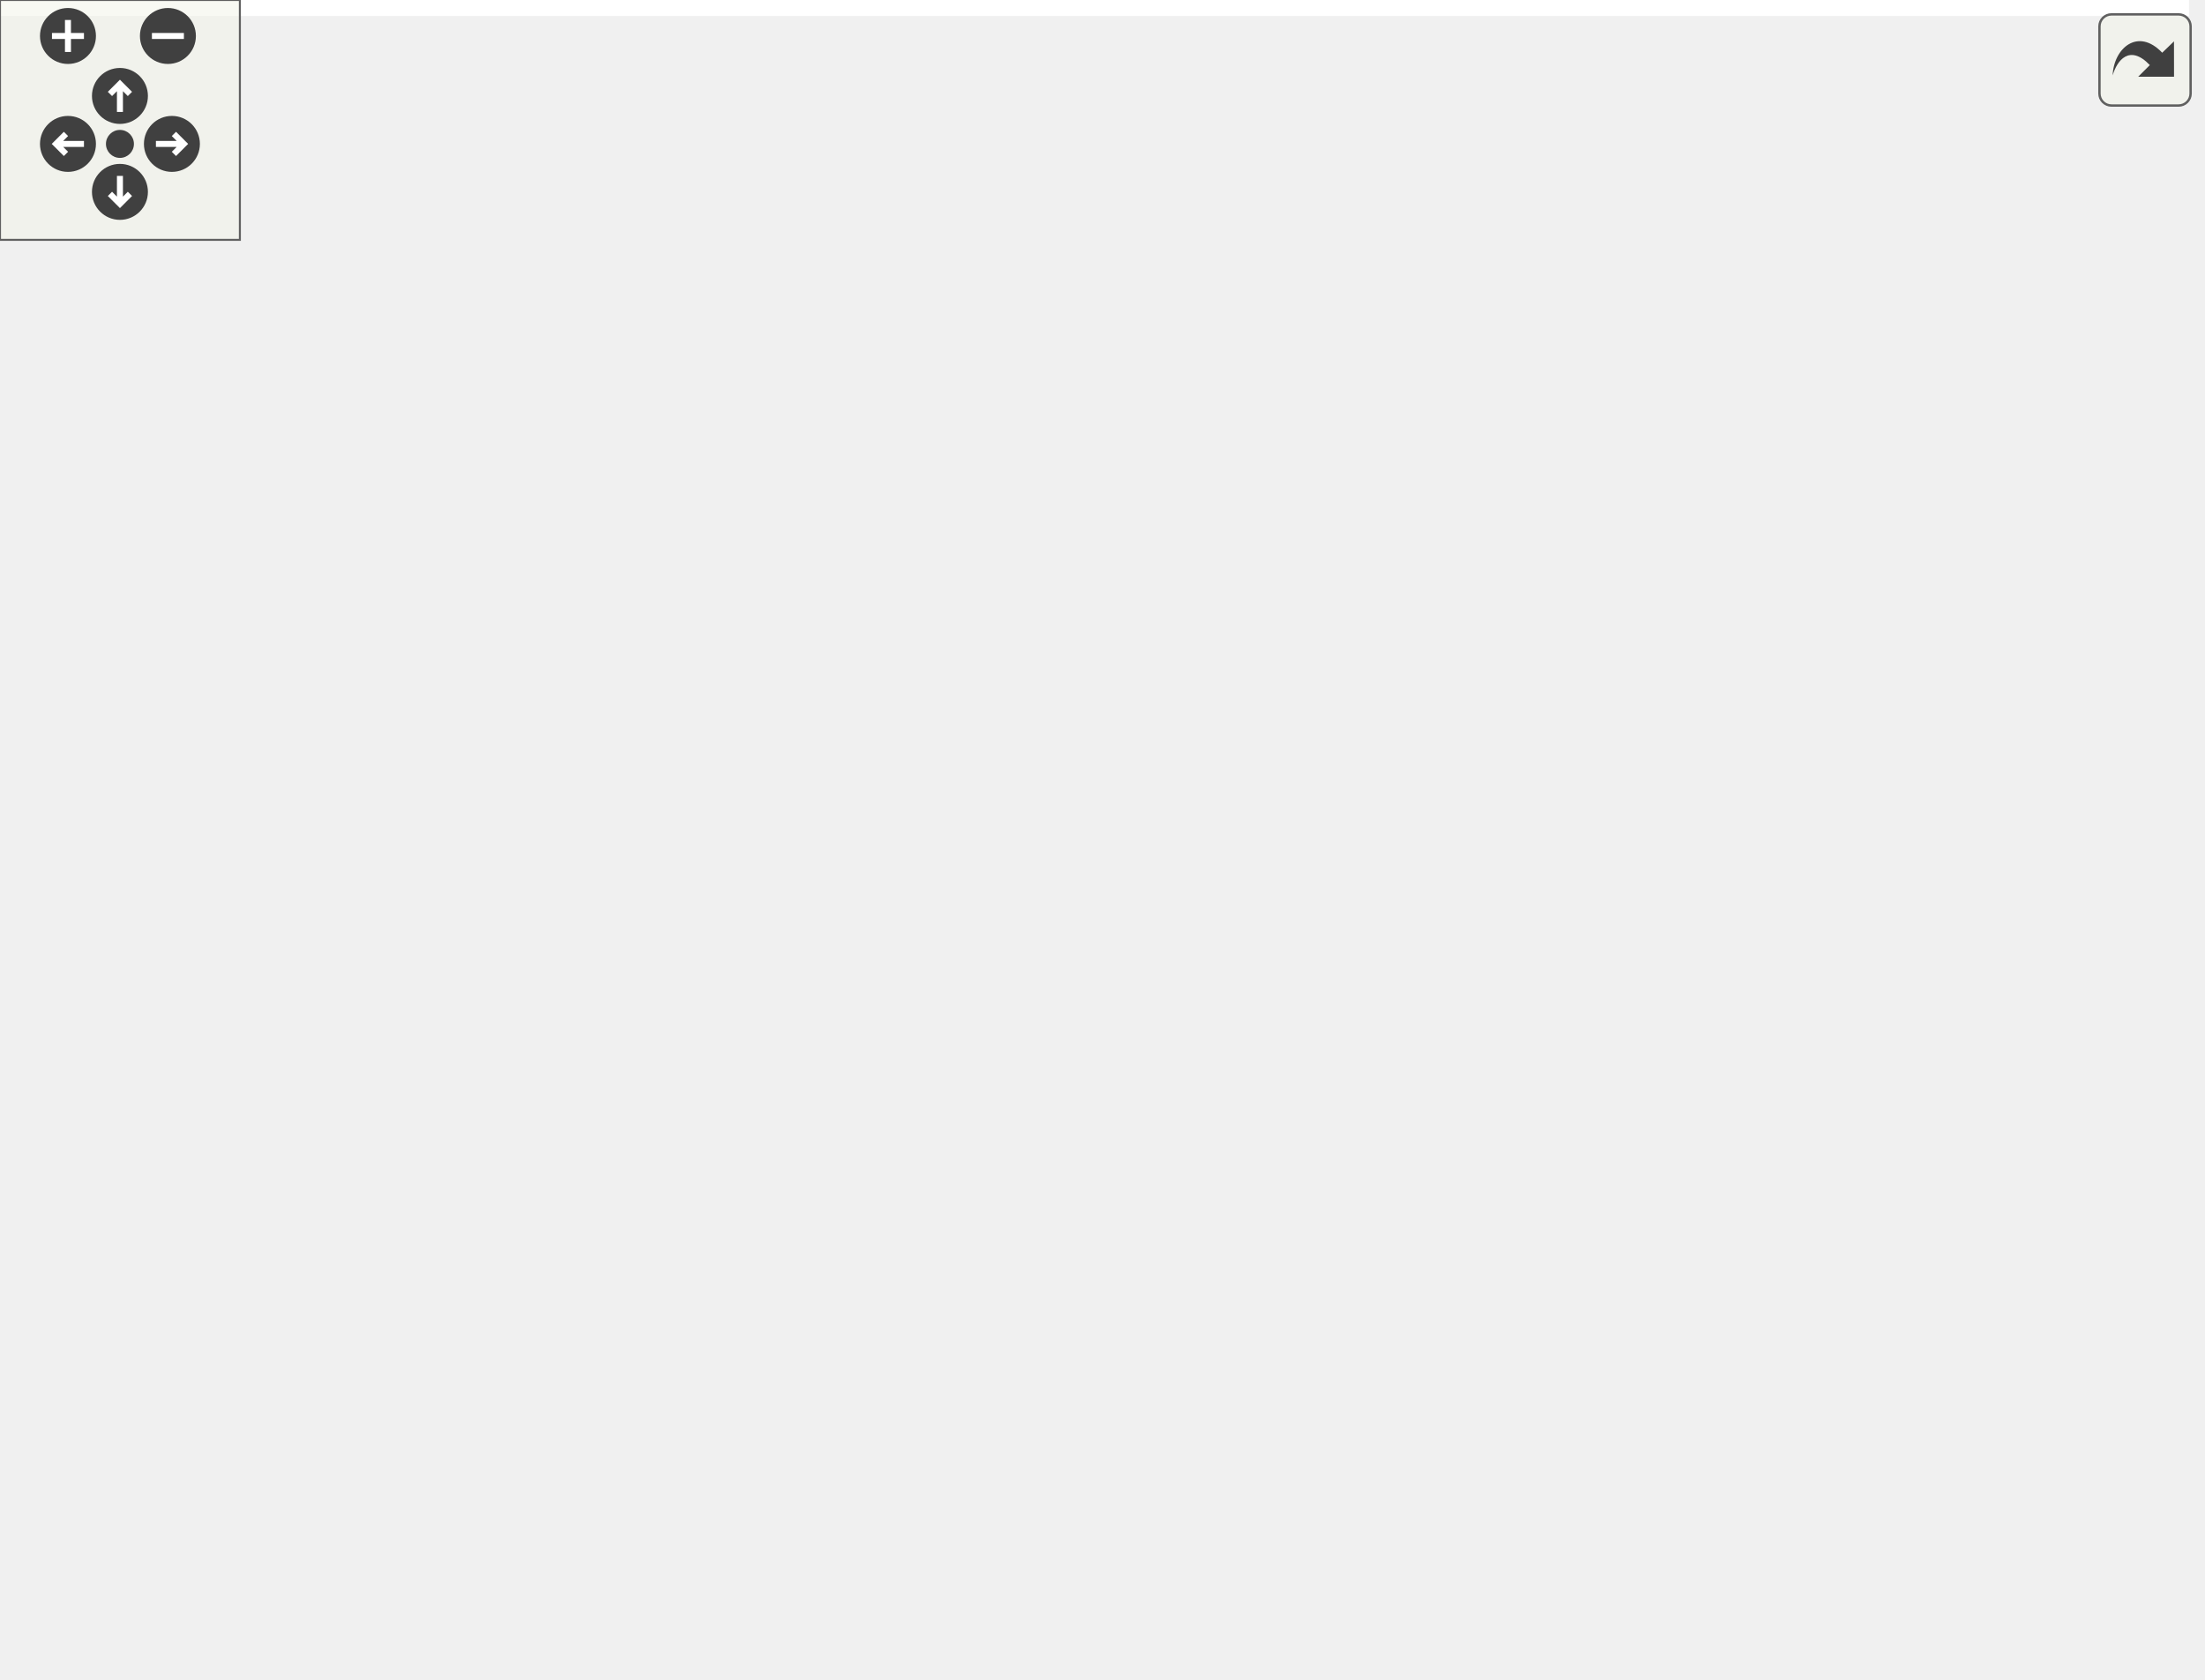
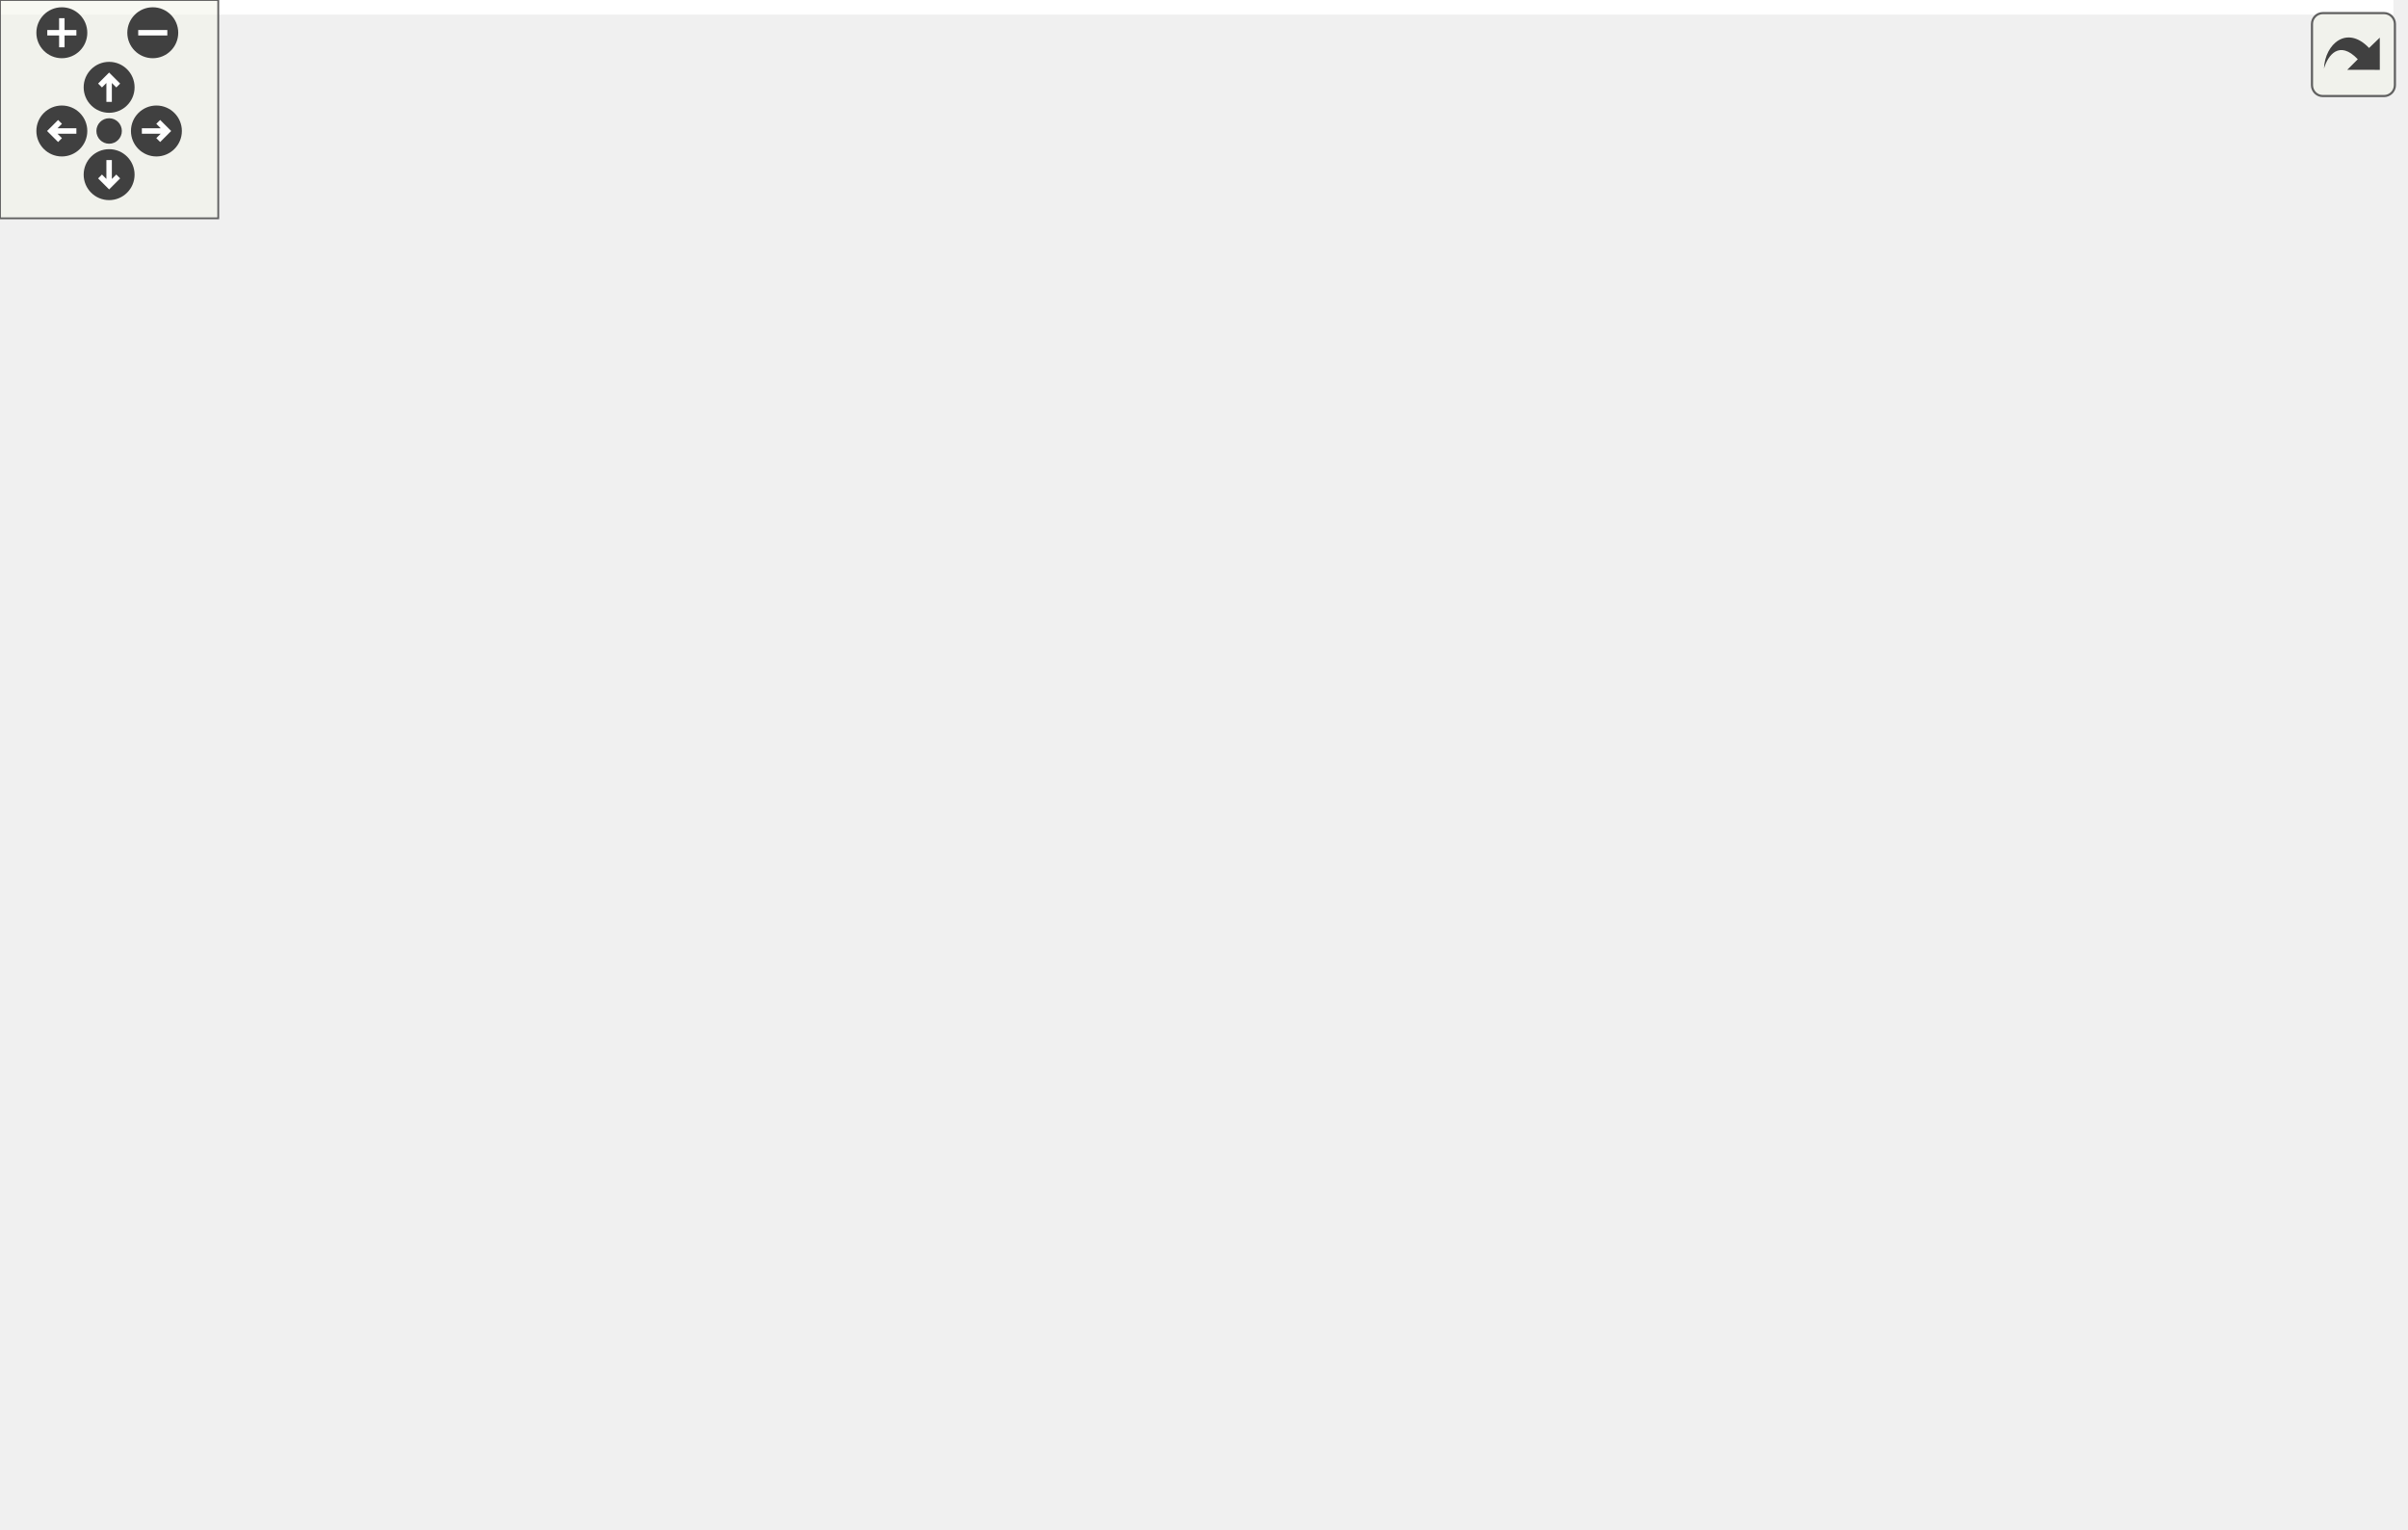
<svg xmlns="http://www.w3.org/2000/svg" xmlns:xlink="http://www.w3.org/1999/xlink" id="main" version="1.1" xml:space="preserve">
  <style type="text/css">
.edge:hover path { stroke: red; }
.edge:hover polygon { stroke: red; fill: red; }
</style>
  <defs>
    <circle id="rim" cx="0" cy="0" r="7" />
    <circle id="rim2" cx="0" cy="0" r="3.5" />
    <g id="zoomPlus">
      <use xlink:href="#rim" fill="#404040">
        <set attributeName="fill" to="#808080" begin="zoomplus.mouseover" end="zoomplus.mouseout" />
      </use>
      <path d="M-4,0h8M0,-4v8" fill="none" stroke="white" stroke-width="1.5" pointer-events="none" />
    </g>
    <g id="zoomMin">
      <use xlink:href="#rim" fill="#404040">
        <set attributeName="fill" to="#808080" begin="zoomminus.mouseover" end="zoomminus.mouseout" />
      </use>
      <path d="M-4,0h8" fill="none" stroke="white" stroke-width="1.5" pointer-events="none" />
    </g>
    <g id="dirArrow">
      <path fill="none" stroke="white" stroke-width="1.5" d="M0,-3.0v7 M-2.5,-0.5L0,-3.0L2.5,-0.5" />
    </g>
    <g id="resetDef">
      <use xlink:href="#rim2" fill="#404040">
        <set attributeName="fill" to="#808080" begin="reset.mouseover" end="reset.mouseout" />
      </use>
    </g>
  </defs>
  <svg id="graph" class="graph">
    <g id="viewport">
-       <polygon fill="white" stroke="none" points="-4,4 -4,-360 547.543,-360 547.543,4 -4,4" />
+       <polygon fill="white" stroke="none" points="-4,4 -4,-360 658,-360 658,4 -4,4" />
      <g id="node1" class="node">
-         <polygon fill="#bfbfbf" stroke="black" points="157.5,-336.5 157.5,-355.5 262.5,-355.5 262.5,-336.5 157.5,-336.5" />
-         <text text-anchor="middle" x="210" y="-343.5" font-family="Helvetica,sans-Serif" font-size="10.00">GraphicsAnchor.cpp</text>
+         <polygon fill="#bfbfbf" stroke="black" points="414.5,-336.5 414.5,-355.5 519.5,-355.5 519.5,-336.5 414.5,-336.5" />
+         <text text-anchor="middle" x="467" y="-343.5" font-family="Helvetica,sans-Serif" font-size="10.00">GraphicsAnchor.cpp</text>
      </g>
      <g id="node2" class="node">
        <g id="a_node2">
          <a xlink:href="_graphics_anchor_8hpp.html" target="_top" xlink:title="../include/GraphicsAnchor.hpp">
-             <polygon fill="white" stroke="black" points="136,-280.5 136,-299.5 284,-299.5 284,-280.5 136,-280.5" />
-             <text text-anchor="middle" x="210" y="-287.5" font-family="Helvetica,sans-Serif" font-size="10.00">../include/GraphicsAnchor.hpp</text>
+             <polygon fill="white" stroke="black" points="393,-280.5 393,-299.5 541,-299.5 541,-280.5 393,-280.5" />
+             <text text-anchor="middle" x="467" y="-287.5" font-family="Helvetica,sans-Serif" font-size="10.00">../include/GraphicsAnchor.hpp</text>
          </a>
        </g>
      </g>
      <g id="edge1" class="edge">
-         <path fill="none" stroke="midnightblue" d="M210,-336.083C210,-329.006 210,-318.861 210,-309.986" />
-         <polygon fill="midnightblue" stroke="midnightblue" points="213.5,-309.751 210,-299.751 206.5,-309.751 213.5,-309.751" />
+         <path fill="none" stroke="midnightblue" d="M467,-336.083C467,-329.006 467,-318.861 467,-309.986" />
+         <polygon fill="midnightblue" stroke="midnightblue" points="470.5,-309.751 467,-299.751 463.5,-309.751 470.5,-309.751" />
      </g>
      <g id="node3" class="node">
        <g id="a_node3">
          <a xlink:href="_graphics_point_8hpp.html" target="_top" xlink:title="GraphicsPoint.hpp">
-             <polygon fill="white" stroke="black" points="161.5,-224.5 161.5,-243.5 258.5,-243.5 258.5,-224.5 161.5,-224.5" />
-             <text text-anchor="middle" x="210" y="-231.5" font-family="Helvetica,sans-Serif" font-size="10.00">GraphicsPoint.hpp</text>
+             <polygon fill="white" stroke="black" points="418.5,-224.5 418.5,-243.5 515.5,-243.5 515.5,-224.5 418.5,-224.5" />
+             <text text-anchor="middle" x="467" y="-231.5" font-family="Helvetica,sans-Serif" font-size="10.00">GraphicsPoint.hpp</text>
          </a>
        </g>
      </g>
      <g id="edge2" class="edge">
-         <path fill="none" stroke="midnightblue" d="M210,-280.083C210,-273.006 210,-262.861 210,-253.986" />
-         <polygon fill="midnightblue" stroke="midnightblue" points="213.5,-253.751 210,-243.751 206.5,-253.751 213.5,-253.751" />
+         <path fill="none" stroke="midnightblue" d="M467,-280.083C467,-273.006 467,-262.861 467,-253.986" />
+         <polygon fill="midnightblue" stroke="midnightblue" points="470.5,-253.751 467,-243.751 463.5,-253.751 470.5,-253.751" />
      </g>
      <g id="node4" class="node">
        <g id="a_node4">
          <a xlink:href="_graphics_item_8hpp.html" target="_top" xlink:title="Classe GraphicsItem. ">
-             <polygon fill="white" stroke="black" points="163,-168.5 163,-187.5 257,-187.5 257,-168.5 163,-168.5" />
-             <text text-anchor="middle" x="210" y="-175.5" font-family="Helvetica,sans-Serif" font-size="10.00">GraphicsItem.hpp</text>
+             <polygon fill="white" stroke="black" points="420,-168.5 420,-187.5 514,-187.5 514,-168.5 420,-168.5" />
+             <text text-anchor="middle" x="467" y="-175.5" font-family="Helvetica,sans-Serif" font-size="10.00">GraphicsItem.hpp</text>
          </a>
        </g>
      </g>
      <g id="edge3" class="edge">
-         <path fill="none" stroke="midnightblue" d="M210,-224.083C210,-217.006 210,-206.861 210,-197.986" />
-         <polygon fill="midnightblue" stroke="midnightblue" points="213.5,-197.751 210,-187.751 206.5,-197.751 213.5,-197.751" />
+         <path fill="none" stroke="midnightblue" d="M467,-224.083C467,-217.006 467,-206.861 467,-197.986" />
+         <polygon fill="midnightblue" stroke="midnightblue" points="470.5,-197.751 467,-187.751 463.5,-197.751 470.5,-197.751" />
      </g>
      <g id="node5" class="node">
-         <polygon fill="white" stroke="#bfbfbf" points="0,-112.5 0,-131.5 44,-131.5 44,-112.5 0,-112.5" />
-         <text text-anchor="middle" x="22" y="-119.5" font-family="Helvetica,sans-Serif" font-size="10.00">vector</text>
+         <polygon fill="white" stroke="#bfbfbf" points="0,-0.5 0,-19.5 44,-19.5 44,-0.5 0,-0.5" />
+         <text text-anchor="middle" x="22" y="-7.5" font-family="Helvetica,sans-Serif" font-size="10.00">vector</text>
      </g>
      <g id="edge4" class="edge">
-         <path fill="none" stroke="midnightblue" d="M180.185,-168.487C150.511,-160.007 103.414,-146.529 53.661,-132.184" />
-         <polygon fill="midnightblue" stroke="midnightblue" points="54.591,-128.81 44.013,-129.401 52.651,-135.535 54.591,-128.81" />
+         <path fill="none" stroke="midnightblue" d="M425.751,-168.471C389.914,-160.571 336.861,-147.692 292,-132 199.431,-99.619 94.763,-48.237 47.529,-24.206" />
+         <polygon fill="midnightblue" stroke="midnightblue" points="48.843,-20.947 38.346,-19.509 45.656,-27.179 48.843,-20.947" />
      </g>
      <g id="node6" class="node">
-         <polygon fill="white" stroke="#bfbfbf" points="62,-112.5 62,-131.5 92,-131.5 92,-112.5 62,-112.5" />
-         <text text-anchor="middle" x="77" y="-119.5" font-family="Helvetica,sans-Serif" font-size="10.00">set</text>
+         <polygon fill="white" stroke="#bfbfbf" points="554,-112.5 554,-131.5 584,-131.5 584,-112.5 554,-112.5" />
+         <text text-anchor="middle" x="569" y="-119.5" font-family="Helvetica,sans-Serif" font-size="10.00">set</text>
      </g>
      <g id="edge5" class="edge">
-         <path fill="none" stroke="midnightblue" d="M188.926,-168.444C165.235,-158.825 126.81,-143.224 101.721,-133.037" />
-         <polygon fill="midnightblue" stroke="midnightblue" points="102.766,-129.684 92.184,-129.165 100.133,-136.17 102.766,-129.684" />
+         <path fill="none" stroke="midnightblue" d="M483.388,-168.324C500.057,-159.499 526.065,-145.73 545.044,-135.683" />
+         <polygon fill="midnightblue" stroke="midnightblue" points="546.782,-138.723 553.982,-130.951 543.507,-132.536 546.782,-138.723" />
      </g>
      <g id="node7" class="node">
-         <polygon fill="white" stroke="#bfbfbf" points="110,-112.5 110,-131.5 162,-131.5 162,-112.5 110,-112.5" />
-         <text text-anchor="middle" x="136" y="-119.5" font-family="Helvetica,sans-Serif" font-size="10.00">memory</text>
+         <polygon fill="white" stroke="#bfbfbf" points="602,-112.5 602,-131.5 654,-131.5 654,-112.5 602,-112.5" />
+         <text text-anchor="middle" x="628" y="-119.5" font-family="Helvetica,sans-Serif" font-size="10.00">memory</text>
      </g>
      <g id="edge6" class="edge">
-         <path fill="none" stroke="midnightblue" d="M198.111,-168.324C186.85,-160.107 169.713,-147.602 156.291,-137.807" />
-         <polygon fill="midnightblue" stroke="midnightblue" points="158.247,-134.901 148.106,-131.834 154.12,-140.556 158.247,-134.901" />
+         <path fill="none" stroke="midnightblue" d="M492.511,-168.444C519.596,-159.359 562.59,-144.939 592.869,-134.783" />
+         <polygon fill="midnightblue" stroke="midnightblue" points="594.24,-138.015 602.608,-131.516 592.014,-131.378 594.24,-138.015" />
      </g>
      <g id="node8" class="node">
-         <polygon fill="white" stroke="#bfbfbf" points="180.5,-112.5 180.5,-131.5 239.5,-131.5 239.5,-112.5 180.5,-112.5" />
-         <text text-anchor="middle" x="210" y="-119.5" font-family="Helvetica,sans-Serif" font-size="10.00">functional</text>
+         <g id="a_node8">
+           <a xlink:href="_color_8hpp.html" target="_top" xlink:title="Classe Color. ">
+             <polygon fill="white" stroke="black" points="476.5,-112.5 476.5,-131.5 535.5,-131.5 535.5,-112.5 476.5,-112.5" />
+             <text text-anchor="middle" x="506" y="-119.5" font-family="Helvetica,sans-Serif" font-size="10.00">Color.hpp</text>
+           </a>
+         </g>
      </g>
      <g id="edge7" class="edge">
-         <path fill="none" stroke="midnightblue" d="M210,-168.083C210,-161.006 210,-150.861 210,-141.986" />
-         <polygon fill="midnightblue" stroke="midnightblue" points="213.5,-141.751 210,-131.751 206.5,-141.751 213.5,-141.751" />
+         <path fill="none" stroke="midnightblue" d="M473.44,-168.083C478.949,-160.455 487.031,-149.264 493.765,-139.941" />
+         <polygon fill="midnightblue" stroke="midnightblue" points="496.662,-141.907 499.68,-131.751 490.987,-137.809 496.662,-141.907" />
+       </g>
+       <g id="node12" class="node">
+         <g id="a_node12">
+           <a xlink:href="_canvas_8hpp.html" target="_top" xlink:title="Canvas.hpp">
+             <polygon fill="white" stroke="black" points="301.5,-112.5 301.5,-131.5 370.5,-131.5 370.5,-112.5 301.5,-112.5" />
+             <text text-anchor="middle" x="336" y="-119.5" font-family="Helvetica,sans-Serif" font-size="10.00">Canvas.hpp</text>
+           </a>
+         </g>
+       </g>
+       <g id="edge11" class="edge">
+         <path fill="none" stroke="midnightblue" d="M446.243,-168.444C424.684,-159.557 390.737,-145.563 366.206,-135.451" />
+         <polygon fill="midnightblue" stroke="midnightblue" points="367.239,-132.092 356.66,-131.516 364.572,-138.563 367.239,-132.092" />
+       </g>
+       <g id="node20" class="node">
+         <g id="a_node20">
+           <a xlink:href="_event_8hpp.html" target="_top" xlink:title="Classe Event. ">
+             <polygon fill="white" stroke="black" points="397.5,-112.5 397.5,-131.5 458.5,-131.5 458.5,-112.5 397.5,-112.5" />
+             <text text-anchor="middle" x="428" y="-119.5" font-family="Helvetica,sans-Serif" font-size="10.00">Event.hpp</text>
+           </a>
+         </g>
+       </g>
+       <g id="edge22" class="edge">
+         <path fill="none" stroke="midnightblue" d="M460.56,-168.083C455.051,-160.455 446.969,-149.264 440.235,-139.941" />
+         <polygon fill="midnightblue" stroke="midnightblue" points="443.013,-137.809 434.32,-131.751 437.338,-141.907 443.013,-137.809" />
      </g>
      <g id="node9" class="node">
-         <g id="a_node9">
-           <a xlink:href="_color_8hpp.html" target="_top" xlink:title="Classe Color. ">
-             <polygon fill="white" stroke="black" points="257.5,-112.5 257.5,-131.5 316.5,-131.5 316.5,-112.5 257.5,-112.5" />
-             <text text-anchor="middle" x="287" y="-119.5" font-family="Helvetica,sans-Serif" font-size="10.00">Color.hpp</text>
-           </a>
-         </g>
+         <polygon fill="white" stroke="#bfbfbf" points="598,-56.5 598,-75.5 644,-75.5 644,-56.5 598,-56.5" />
+         <text text-anchor="middle" x="621" y="-63.5" font-family="Helvetica,sans-Serif" font-size="10.00">cstdint</text>
      </g>
      <g id="edge8" class="edge">
-         <path fill="none" stroke="midnightblue" d="M222.371,-168.324C234.158,-160.058 252.132,-147.453 266.136,-137.632" />
-         <polygon fill="midnightblue" stroke="midnightblue" points="268.482,-140.262 274.659,-131.655 264.462,-134.531 268.482,-140.262" />
+         <path fill="none" stroke="midnightblue" d="M524.222,-112.444C542.896,-103.675 572.156,-89.936 593.617,-79.858" />
+         <polygon fill="midnightblue" stroke="midnightblue" points="595.299,-82.935 602.863,-75.516 592.324,-76.599 595.299,-82.935" />
+       </g>
+       <g id="node10" class="node">
+         <polygon fill="white" stroke="#bfbfbf" points="538.5,-56.5 538.5,-75.5 579.5,-75.5 579.5,-56.5 538.5,-56.5" />
+         <text text-anchor="middle" x="559" y="-63.5" font-family="Helvetica,sans-Serif" font-size="10.00">string</text>
+       </g>
+       <g id="edge9" class="edge">
+         <path fill="none" stroke="midnightblue" d="M514.752,-112.083C522.47,-104.22 533.905,-92.569 543.217,-83.081" />
+         <polygon fill="midnightblue" stroke="midnightblue" points="545.904,-85.34 550.411,-75.751 540.908,-80.436 545.904,-85.34" />
+       </g>
+       <g id="node11" class="node">
+         <polygon fill="white" stroke="#bfbfbf" points="374,-56.5 374,-75.5 482,-75.5 482,-56.5 374,-56.5" />
+         <text text-anchor="middle" x="428" y="-63.5" font-family="Helvetica,sans-Serif" font-size="10.00">ez-lib/ez-draw++.hpp</text>
+       </g>
+       <g id="edge10" class="edge">
+         <path fill="none" stroke="midnightblue" d="M493.468,-112.324C481.414,-103.979 462.973,-91.212 448.731,-81.352" />
+         <polygon fill="midnightblue" stroke="midnightblue" points="450.715,-78.469 440.501,-75.654 446.731,-84.224 450.715,-78.469" />
+       </g>
+       <g id="edge12" class="edge">
+         <path fill="none" stroke="midnightblue" d="M350.781,-112.324C365.267,-103.822 387.573,-90.729 404.493,-80.797" />
+         <polygon fill="midnightblue" stroke="midnightblue" points="406.403,-83.735 413.255,-75.654 402.859,-77.698 406.403,-83.735" />
      </g>
      <g id="node13" class="node">
        <g id="a_node13">
-           <a xlink:href="_canvas_8hpp.html" target="_top" xlink:title="Canvas.hpp">
-             <polygon fill="white" stroke="black" points="334.5,-112.5 334.5,-131.5 403.5,-131.5 403.5,-112.5 334.5,-112.5" />
-             <text text-anchor="middle" x="369" y="-119.5" font-family="Helvetica,sans-Serif" font-size="10.00">Canvas.hpp</text>
-           </a>
-         </g>
-       </g>
-       <g id="edge12" class="edge">
-         <path fill="none" stroke="midnightblue" d="M235.194,-168.444C261.943,-159.359 304.403,-144.939 334.305,-134.783" />
-         <polygon fill="midnightblue" stroke="midnightblue" points="335.581,-138.046 343.924,-131.516 333.329,-131.418 335.581,-138.046" />
+           <a xlink:href="_point_8hpp.html" target="_top" xlink:title="Classe point. ">
+             <polygon fill="white" stroke="black" points="224,-56.5 224,-75.5 282,-75.5 282,-56.5 224,-56.5" />
+             <text text-anchor="middle" x="253" y="-63.5" font-family="Helvetica,sans-Serif" font-size="10.00">Point.hpp</text>
+           </a>
+         </g>
+       </g>
+       <g id="edge13" class="edge">
+         <path fill="none" stroke="midnightblue" d="M322.665,-112.324C309.838,-103.979 290.215,-91.212 275.06,-81.352" />
+         <polygon fill="midnightblue" stroke="midnightblue" points="276.593,-78.174 266.302,-75.654 272.776,-84.042 276.593,-78.174" />
+       </g>
+       <g id="node19" class="node">
+         <g id="a_node19">
+           <a xlink:href="_font_8hpp.html" target="_top" xlink:title="Font.hpp">
+             <polygon fill="white" stroke="black" points="300.5,-56.5 300.5,-75.5 355.5,-75.5 355.5,-56.5 300.5,-56.5" />
+             <text text-anchor="middle" x="328" y="-63.5" font-family="Helvetica,sans-Serif" font-size="10.00">Font.hpp</text>
+           </a>
+         </g>
+       </g>
+       <g id="edge20" class="edge">
+         <path fill="none" stroke="midnightblue" d="M334.679,-112.083C333.619,-104.927 332.094,-94.635 330.769,-85.691" />
+         <polygon fill="midnightblue" stroke="midnightblue" points="334.224,-85.13 329.296,-75.751 327.3,-86.156 334.224,-85.13" />
+       </g>
+       <g id="edge18" class="edge">
+         <path fill="none" stroke="midnightblue" d="M223.718,-58.999C186.462,-51.235 119.932,-36.947 54.022,-20.149" />
+         <polygon fill="midnightblue" stroke="midnightblue" points="54.862,-16.751 44.306,-17.653 53.121,-23.531 54.862,-16.751" />
+       </g>
+       <g id="node14" class="node">
+         <polygon fill="white" stroke="#bfbfbf" points="139.5,-0.5 139.5,-19.5 240.5,-19.5 240.5,-0.5 139.5,-0.5" />
+         <text text-anchor="middle" x="190" y="-7.5" font-family="Helvetica,sans-Serif" font-size="10.00">boost/uuid/uuid.hpp</text>
+       </g>
+       <g id="edge14" class="edge">
+         <path fill="none" stroke="midnightblue" d="M242.878,-56.324C233.474,-48.263 219.256,-36.077 207.931,-26.369" />
+         <polygon fill="midnightblue" stroke="midnightblue" points="210.177,-23.684 200.306,-19.834 205.621,-28.999 210.177,-23.684" />
+       </g>
+       <g id="node15" class="node">
+         <polygon fill="white" stroke="#bfbfbf" points="259,-0.5 259,-19.5 411,-19.5 411,-0.5 259,-0.5" />
+         <text text-anchor="middle" x="335" y="-7.5" font-family="Helvetica,sans-Serif" font-size="10.00">boost/uuid/uuid_generators.hpp</text>
+       </g>
+       <g id="edge15" class="edge">
+         <path fill="none" stroke="midnightblue" d="M266.175,-56.324C278.847,-47.979 298.233,-35.212 313.206,-25.352" />
+         <polygon fill="midnightblue" stroke="midnightblue" points="315.431,-28.078 321.858,-19.654 311.581,-22.231 315.431,-28.078" />
+       </g>
+       <g id="node16" class="node">
+         <polygon fill="white" stroke="#bfbfbf" points="483,-0.5 483,-19.5 537,-19.5 537,-0.5 483,-0.5" />
+         <text text-anchor="middle" x="510" y="-7.5" font-family="Helvetica,sans-Serif" font-size="10.00">iostream</text>
+       </g>
+       <g id="edge16" class="edge">
+         <path fill="none" stroke="midnightblue" d="M282.021,-58.009C285.049,-57.315 288.085,-56.633 291,-56 371.577,-38.495 392.477,-37.748 473,-20 473.101,-19.978 473.202,-19.956 473.303,-19.933" />
+         <polygon fill="midnightblue" stroke="midnightblue" points="473.988,-23.367 482.954,-17.722 472.424,-16.544 473.988,-23.367" />
      </g>
      <g id="node17" class="node">
-         <g id="a_node17">
-           <a xlink:href="_event_8hpp.html" target="_top" xlink:title="Classe Event. ">
-             <polygon fill="white" stroke="black" points="421.5,-112.5 421.5,-131.5 482.5,-131.5 482.5,-112.5 421.5,-112.5" />
-             <text text-anchor="middle" x="452" y="-119.5" font-family="Helvetica,sans-Serif" font-size="10.00">Event.hpp</text>
-           </a>
-         </g>
-       </g>
-       <g id="edge18" class="edge">
-         <path fill="none" stroke="midnightblue" d="M248.354,-168.481C286.927,-159.908 348.384,-146.233 411.317,-132.149" />
-         <polygon fill="midnightblue" stroke="midnightblue" points="412.433,-135.486 421.427,-129.886 410.904,-128.655 412.433,-135.486" />
-       </g>
-       <g id="node10" class="node">
-         <polygon fill="white" stroke="#bfbfbf" points="150,-56.5 150,-75.5 196,-75.5 196,-56.5 150,-56.5" />
-         <text text-anchor="middle" x="173" y="-63.5" font-family="Helvetica,sans-Serif" font-size="10.00">cstdint</text>
-       </g>
-       <g id="edge9" class="edge">
-         <path fill="none" stroke="midnightblue" d="M268.936,-112.444C250.425,-103.675 221.419,-89.936 200.145,-79.858" />
-         <polygon fill="midnightblue" stroke="midnightblue" points="201.515,-76.634 190.979,-75.516 198.518,-82.96 201.515,-76.634" />
-       </g>
-       <g id="node11" class="node">
-         <polygon fill="white" stroke="#bfbfbf" points="214.5,-56.5 214.5,-75.5 255.5,-75.5 255.5,-56.5 214.5,-56.5" />
-         <text text-anchor="middle" x="235" y="-63.5" font-family="Helvetica,sans-Serif" font-size="10.00">string</text>
-       </g>
-       <g id="edge10" class="edge">
-         <path fill="none" stroke="midnightblue" d="M278.413,-112.083C270.841,-104.22 259.622,-92.569 250.486,-83.081" />
-         <polygon fill="midnightblue" stroke="midnightblue" points="252.885,-80.527 243.427,-75.751 247.842,-85.382 252.885,-80.527" />
-       </g>
-       <g id="node12" class="node">
-         <polygon fill="white" stroke="#bfbfbf" points="274,-56.5 274,-75.5 382,-75.5 382,-56.5 274,-56.5" />
-         <text text-anchor="middle" x="328" y="-63.5" font-family="Helvetica,sans-Serif" font-size="10.00">ez-lib/ez-draw++.hpp</text>
-       </g>
-       <g id="edge11" class="edge">
-         <path fill="none" stroke="midnightblue" d="M293.77,-112.083C299.562,-104.455 308.058,-93.264 315.138,-83.941" />
-         <polygon fill="midnightblue" stroke="midnightblue" points="318.096,-85.832 321.356,-75.751 312.521,-81.599 318.096,-85.832" />
-       </g>
-       <g id="edge13" class="edge">
-         <path fill="none" stroke="midnightblue" d="M362.23,-112.083C356.438,-104.455 347.942,-93.264 340.862,-83.941" />
-         <polygon fill="midnightblue" stroke="midnightblue" points="343.479,-81.599 334.644,-75.751 337.904,-85.832 343.479,-81.599" />
-       </g>
-       <g id="node14" class="node">
-         <g id="a_node14">
-           <a xlink:href="_point_8hpp.html" target="_top" xlink:title="Classe point. ">
-             <polygon fill="white" stroke="black" points="400,-56.5 400,-75.5 458,-75.5 458,-56.5 400,-56.5" />
-             <text text-anchor="middle" x="429" y="-63.5" font-family="Helvetica,sans-Serif" font-size="10.00">Point.hpp</text>
-           </a>
-         </g>
-       </g>
-       <g id="edge14" class="edge">
-         <path fill="none" stroke="midnightblue" d="M378.64,-112.324C387.51,-104.341 400.875,-92.313 411.608,-82.653" />
-         <polygon fill="midnightblue" stroke="midnightblue" points="414.093,-85.125 419.185,-75.834 409.41,-79.922 414.093,-85.125" />
-       </g>
-       <g id="node16" class="node">
-         <g id="a_node16">
-           <a xlink:href="_font_8hpp.html" target="_top" xlink:title="Font.hpp">
-             <polygon fill="white" stroke="black" points="476.5,-56.5 476.5,-75.5 531.5,-75.5 531.5,-56.5 476.5,-56.5" />
-             <text text-anchor="middle" x="504" y="-63.5" font-family="Helvetica,sans-Serif" font-size="10.00">Font.hpp</text>
-           </a>
-         </g>
-       </g>
-       <g id="edge16" class="edge">
-         <path fill="none" stroke="midnightblue" d="M390.391,-112.444C412.707,-103.517 447.903,-89.439 473.208,-79.317" />
-         <polygon fill="midnightblue" stroke="midnightblue" points="474.724,-82.48 482.709,-75.516 472.124,-75.981 474.724,-82.48" />
-       </g>
-       <g id="node15" class="node">
-         <polygon fill="white" stroke="#bfbfbf" points="477,-0.5 477,-19.5 531,-19.5 531,-0.5 477,-0.5" />
-         <text text-anchor="middle" x="504" y="-7.5" font-family="Helvetica,sans-Serif" font-size="10.00">iostream</text>
-       </g>
-       <g id="edge15" class="edge">
-         <path fill="none" stroke="midnightblue" d="M441.05,-56.324C452.463,-48.107 469.831,-35.602 483.435,-25.807" />
-         <polygon fill="midnightblue" stroke="midnightblue" points="485.66,-28.517 491.731,-19.834 481.57,-22.837 485.66,-28.517" />
+         <polygon fill="white" stroke="#bfbfbf" points="429.5,-0.5 429.5,-19.5 464.5,-19.5 464.5,-0.5 429.5,-0.5" />
+         <text text-anchor="middle" x="447" y="-7.5" font-family="Helvetica,sans-Serif" font-size="10.00">map</text>
      </g>
      <g id="edge17" class="edge">
-         <path fill="none" stroke="midnightblue" d="M504,-56.083C504,-49.006 504,-38.861 504,-29.986" />
-         <polygon fill="midnightblue" stroke="midnightblue" points="507.5,-29.751 504,-19.751 500.5,-29.751 507.5,-29.751" />
-       </g>
-       <g id="edge20" class="edge">
-         <path fill="none" stroke="midnightblue" d="M432.352,-112.444C412.035,-103.596 380.097,-89.688 356.902,-79.587" />
-         <polygon fill="midnightblue" stroke="midnightblue" points="358.122,-76.3 347.556,-75.516 355.327,-82.718 358.122,-76.3" />
+         <path fill="none" stroke="midnightblue" d="M282.109,-57.708C313.653,-49.685 365.665,-36.109 419.597,-19.986" />
+         <polygon fill="midnightblue" stroke="midnightblue" points="420.763,-23.29 429.328,-17.055 418.744,-16.588 420.763,-23.29" />
+       </g>
+       <g id="node18" class="node">
+         <polygon fill="white" stroke="#bfbfbf" points="62.5,-0.5 62.5,-19.5 121.5,-19.5 121.5,-0.5 62.5,-0.5" />
+         <text text-anchor="middle" x="92" y="-7.5" font-family="Helvetica,sans-Serif" font-size="10.00">functional</text>
      </g>
      <g id="edge19" class="edge">
-         <path fill="none" stroke="midnightblue" d="M482.542,-114.143C502.678,-107.864 527.552,-96.346 540,-76 550.13,-59.443 535.915,-39.893 522.473,-26.589" />
-         <polygon fill="midnightblue" stroke="midnightblue" points="524.562,-23.755 514.839,-19.548 519.817,-28.9 524.562,-23.755" />
+         <path fill="none" stroke="midnightblue" d="M227.489,-56.444C200.404,-47.359 157.41,-32.939 127.131,-22.783" />
+         <polygon fill="midnightblue" stroke="midnightblue" points="127.986,-19.378 117.392,-19.516 125.76,-26.015 127.986,-19.378" />
+       </g>
+       <g id="edge21" class="edge">
+         <path fill="none" stroke="midnightblue" d="M355.642,-56.799C387.048,-47.48 438.441,-32.232 473.214,-21.915" />
+         <polygon fill="midnightblue" stroke="midnightblue" points="474.399,-25.214 482.991,-19.014 472.408,-18.503 474.399,-25.214" />
+       </g>
+       <g id="edge24" class="edge">
+         <path fill="none" stroke="midnightblue" d="M428,-112.083C428,-105.006 428,-94.861 428,-85.987" />
+         <polygon fill="midnightblue" stroke="midnightblue" points="431.5,-85.751 428,-75.751 424.5,-85.751 431.5,-85.751" />
+       </g>
+       <g id="edge23" class="edge">
+         <path fill="none" stroke="midnightblue" d="M446.028,-112.391C460.226,-104.726 479.483,-92.22 491,-76 500.679,-62.37 505.467,-43.829 507.812,-30.037" />
+         <polygon fill="midnightblue" stroke="midnightblue" points="511.328,-30.172 509.261,-19.78 504.396,-29.193 511.328,-30.172" />
      </g>
    </g>
  </svg>
  <g id="navigator" transform="translate(0 0)" fill="#404254">
    <rect fill="#f2f5e9" fill-opacity="0.5" stroke="#606060" stroke-width=".5" x="0" y="0" width="60" height="60" />
    <use id="zoomplus" xlink:href="#zoomPlus" x="17" y="9" />
    <use id="zoomminus" xlink:href="#zoomMin" x="42" y="9" />
    <use id="reset" xlink:href="#resetDef" x="30" y="36" />
    <g id="arrowUp" xlink:href="#dirArrow" transform="translate(30 24)">
      <use xlink:href="#rim" fill="#404040">
        <set attributeName="fill" to="#808080" begin="arrowUp.mouseover" end="arrowUp.mouseout" />
      </use>
      <path fill="none" stroke="white" stroke-width="1.5" d="M0,-3.0v7 M-2.5,-0.5L0,-3.0L2.5,-0.5" />
    </g>
    <g id="arrowRight" xlink:href="#dirArrow" transform="rotate(90) translate(36 -43)">
      <use xlink:href="#rim" fill="#404040">
        <set attributeName="fill" to="#808080" begin="arrowRight.mouseover" end="arrowRight.mouseout" />
      </use>
      <path fill="none" stroke="white" stroke-width="1.5" d="M0,-3.0v7 M-2.5,-0.5L0,-3.0L2.5,-0.5" />
    </g>
    <g id="arrowDown" xlink:href="#dirArrow" transform="rotate(180) translate(-30 -48)">
      <use xlink:href="#rim" fill="#404040">
        <set attributeName="fill" to="#808080" begin="arrowDown.mouseover" end="arrowDown.mouseout" />
      </use>
      <path fill="none" stroke="white" stroke-width="1.5" d="M0,-3.0v7 M-2.5,-0.5L0,-3.0L2.5,-0.5" />
    </g>
    <g id="arrowLeft" xlink:href="#dirArrow" transform="rotate(270) translate(-36 17)">
      <use xlink:href="#rim" fill="#404040">
        <set attributeName="fill" to="#808080" begin="arrowLeft.mouseover" end="arrowLeft.mouseout" />
      </use>
      <path fill="none" stroke="white" stroke-width="1.5" d="M0,-3.0v7 M-2.5,-0.5L0,-3.0L2.5,-0.5" />
    </g>
  </g>
  <svg viewBox="0 0 15 15" width="100%" height="30px" preserveAspectRatio="xMaxYMin meet">
    <g id="arrow_out" transform="scale(0.3 0.3)">
      <a xlink:href="_graphics_anchor_8cpp__incl_org.svg" target="_base">
        <rect id="button" ry="5" rx="5" y="6" x="6" height="38" width="38" fill="#f2f5e9" fill-opacity="0.5" stroke="#606060" stroke-width="1.0" />
        <path id="arrow" d="M 11.5,31.437 C 11.94,20.098 22.043,11.323 32.159,21.979 L 37.069,17.246 C 37.069,17.246 37.088,32 37.088,32 L 22.16,31.978 C 22.16,31.978 26.998,27.14 26.998,27.14 C 18.529,18.264 13.292,25.23 11.5,31.437 z" style="fill:#404040;" />
      </a>
    </g>
  </svg>
</svg>
